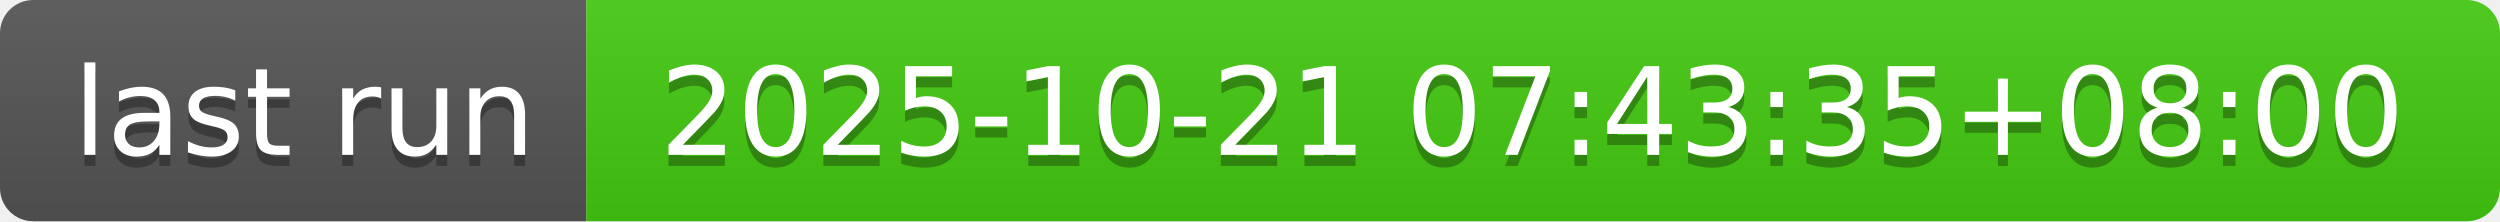
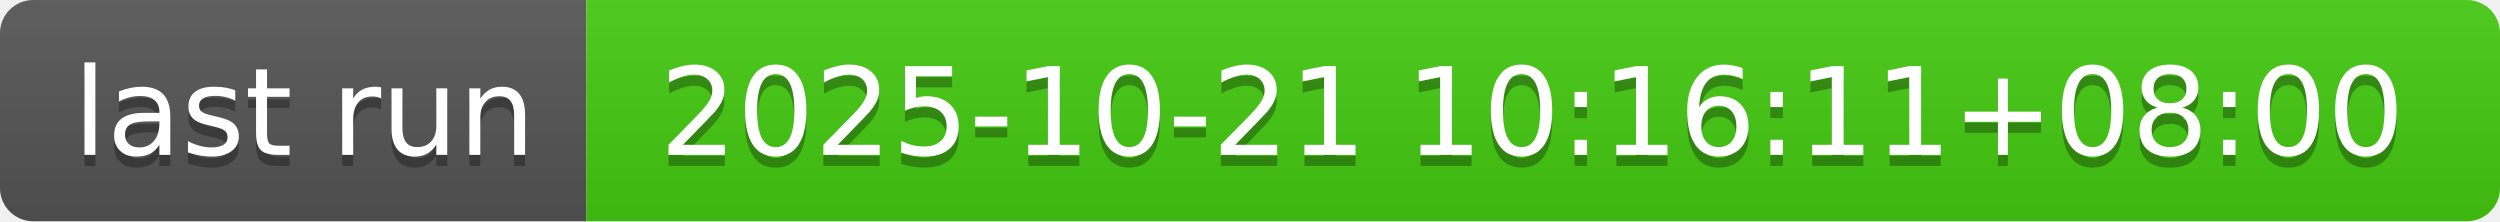
- <svg xmlns="http://www.w3.org/2000/svg" width="226" height="20" role="img" aria-label="last run: 2025-10-21 07:43:35+08:00">
+ <svg xmlns="http://www.w3.org/2000/svg" width="226" height="20" role="img" aria-label="last run: 2025-10-21 10:16:11+08:00">
  <linearGradient id="s" x2="0" y2="100%">
    <stop offset="0" stop-color="#bbb" stop-opacity=".1" />
    <stop offset="1" stop-opacity=".1" />
  </linearGradient>
  <clipPath id="r">
    <rect width="226" height="20" rx="3" fill="#fff" />
  </clipPath>
  <g clip-path="url(#r)">
    <rect width="53" height="20" fill="#555" />
    <rect x="53" width="173" height="20" fill="#4c1" />
    <rect width="226" height="20" fill="url(#s)" />
  </g>
  <g fill="#fff" text-anchor="middle" font-family="Verdana,Geneva,DejaVu Sans,sans-serif" text-rendering="geometricPrecision" font-size="110">
    <text aria-hidden="true" x="275" y="150" fill="#010101" fill-opacity=".3" transform="scale(.1)" textLength="430">last run</text>
    <text x="275" y="140" transform="scale(.1)" fill="#fff" textLength="430">last run</text>
-     <text aria-hidden="true" x="1385" y="150" fill="#010101" fill-opacity=".3" transform="scale(.1)" textLength="1630">2025-10-21 07:43:35+08:00</text>
-     <text x="1385" y="140" transform="scale(.1)" fill="#fff" textLength="1630">2025-10-21 07:43:35+08:00</text>
+     <text aria-hidden="true" x="1385" y="150" fill="#010101" fill-opacity=".3" transform="scale(.1)" textLength="1630">2025-10-21 10:16:11+08:00</text>
+     <text x="1385" y="140" transform="scale(.1)" fill="#fff" textLength="1630">2025-10-21 10:16:11+08:00</text>
  </g>
</svg>
